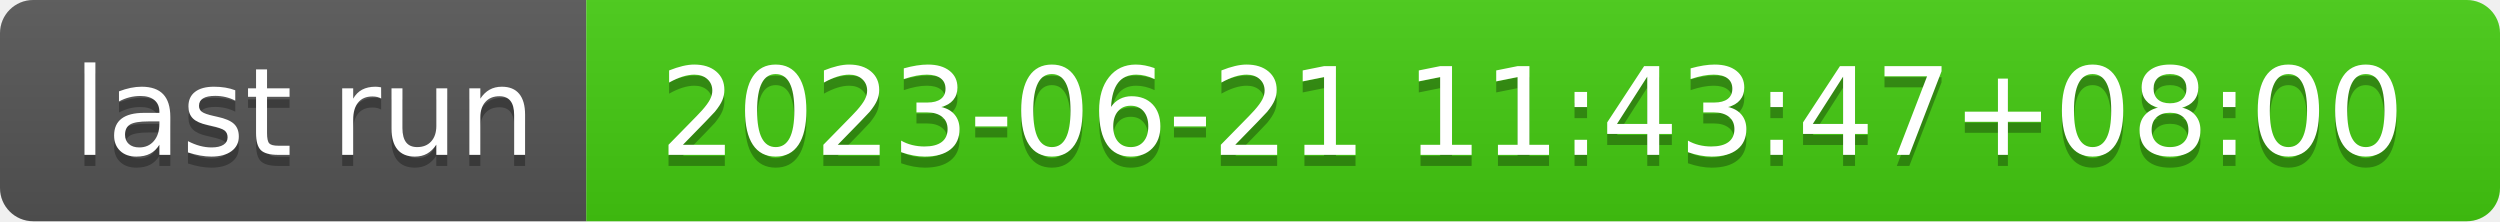
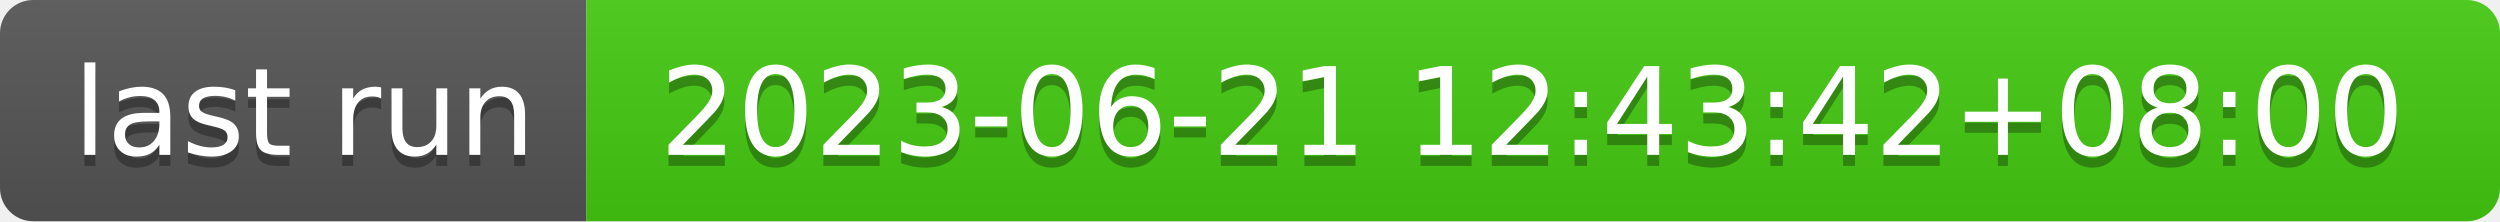
- <svg xmlns="http://www.w3.org/2000/svg" width="226" height="20" role="img" aria-label="last run: 2023-06-21 11:43:47+08:00">
+ <svg xmlns="http://www.w3.org/2000/svg" width="226" height="20" role="img" aria-label="last run: 2023-06-21 12:43:42+08:00">
  <linearGradient id="s" x2="0" y2="100%">
    <stop offset="0" stop-color="#bbb" stop-opacity=".1" />
    <stop offset="1" stop-opacity=".1" />
  </linearGradient>
  <clipPath id="r">
    <rect width="226" height="20" rx="3" fill="#fff" />
  </clipPath>
  <g clip-path="url(#r)">
    <rect width="53" height="20" fill="#555" />
    <rect x="53" width="173" height="20" fill="#4c1" />
    <rect width="226" height="20" fill="url(#s)" />
  </g>
  <g fill="#fff" text-anchor="middle" font-family="Verdana,Geneva,DejaVu Sans,sans-serif" text-rendering="geometricPrecision" font-size="110">
    <text aria-hidden="true" x="275" y="150" fill="#010101" fill-opacity=".3" transform="scale(.1)" textLength="430">last run</text>
    <text x="275" y="140" transform="scale(.1)" fill="#fff" textLength="430">last run</text>
-     <text aria-hidden="true" x="1385" y="150" fill="#010101" fill-opacity=".3" transform="scale(.1)" textLength="1630">2023-06-21 11:43:47+08:00</text>
-     <text x="1385" y="140" transform="scale(.1)" fill="#fff" textLength="1630">2023-06-21 11:43:47+08:00</text>
+     <text aria-hidden="true" x="1385" y="150" fill="#010101" fill-opacity=".3" transform="scale(.1)" textLength="1630">2023-06-21 12:43:42+08:00</text>
+     <text x="1385" y="140" transform="scale(.1)" fill="#fff" textLength="1630">2023-06-21 12:43:42+08:00</text>
  </g>
</svg>
